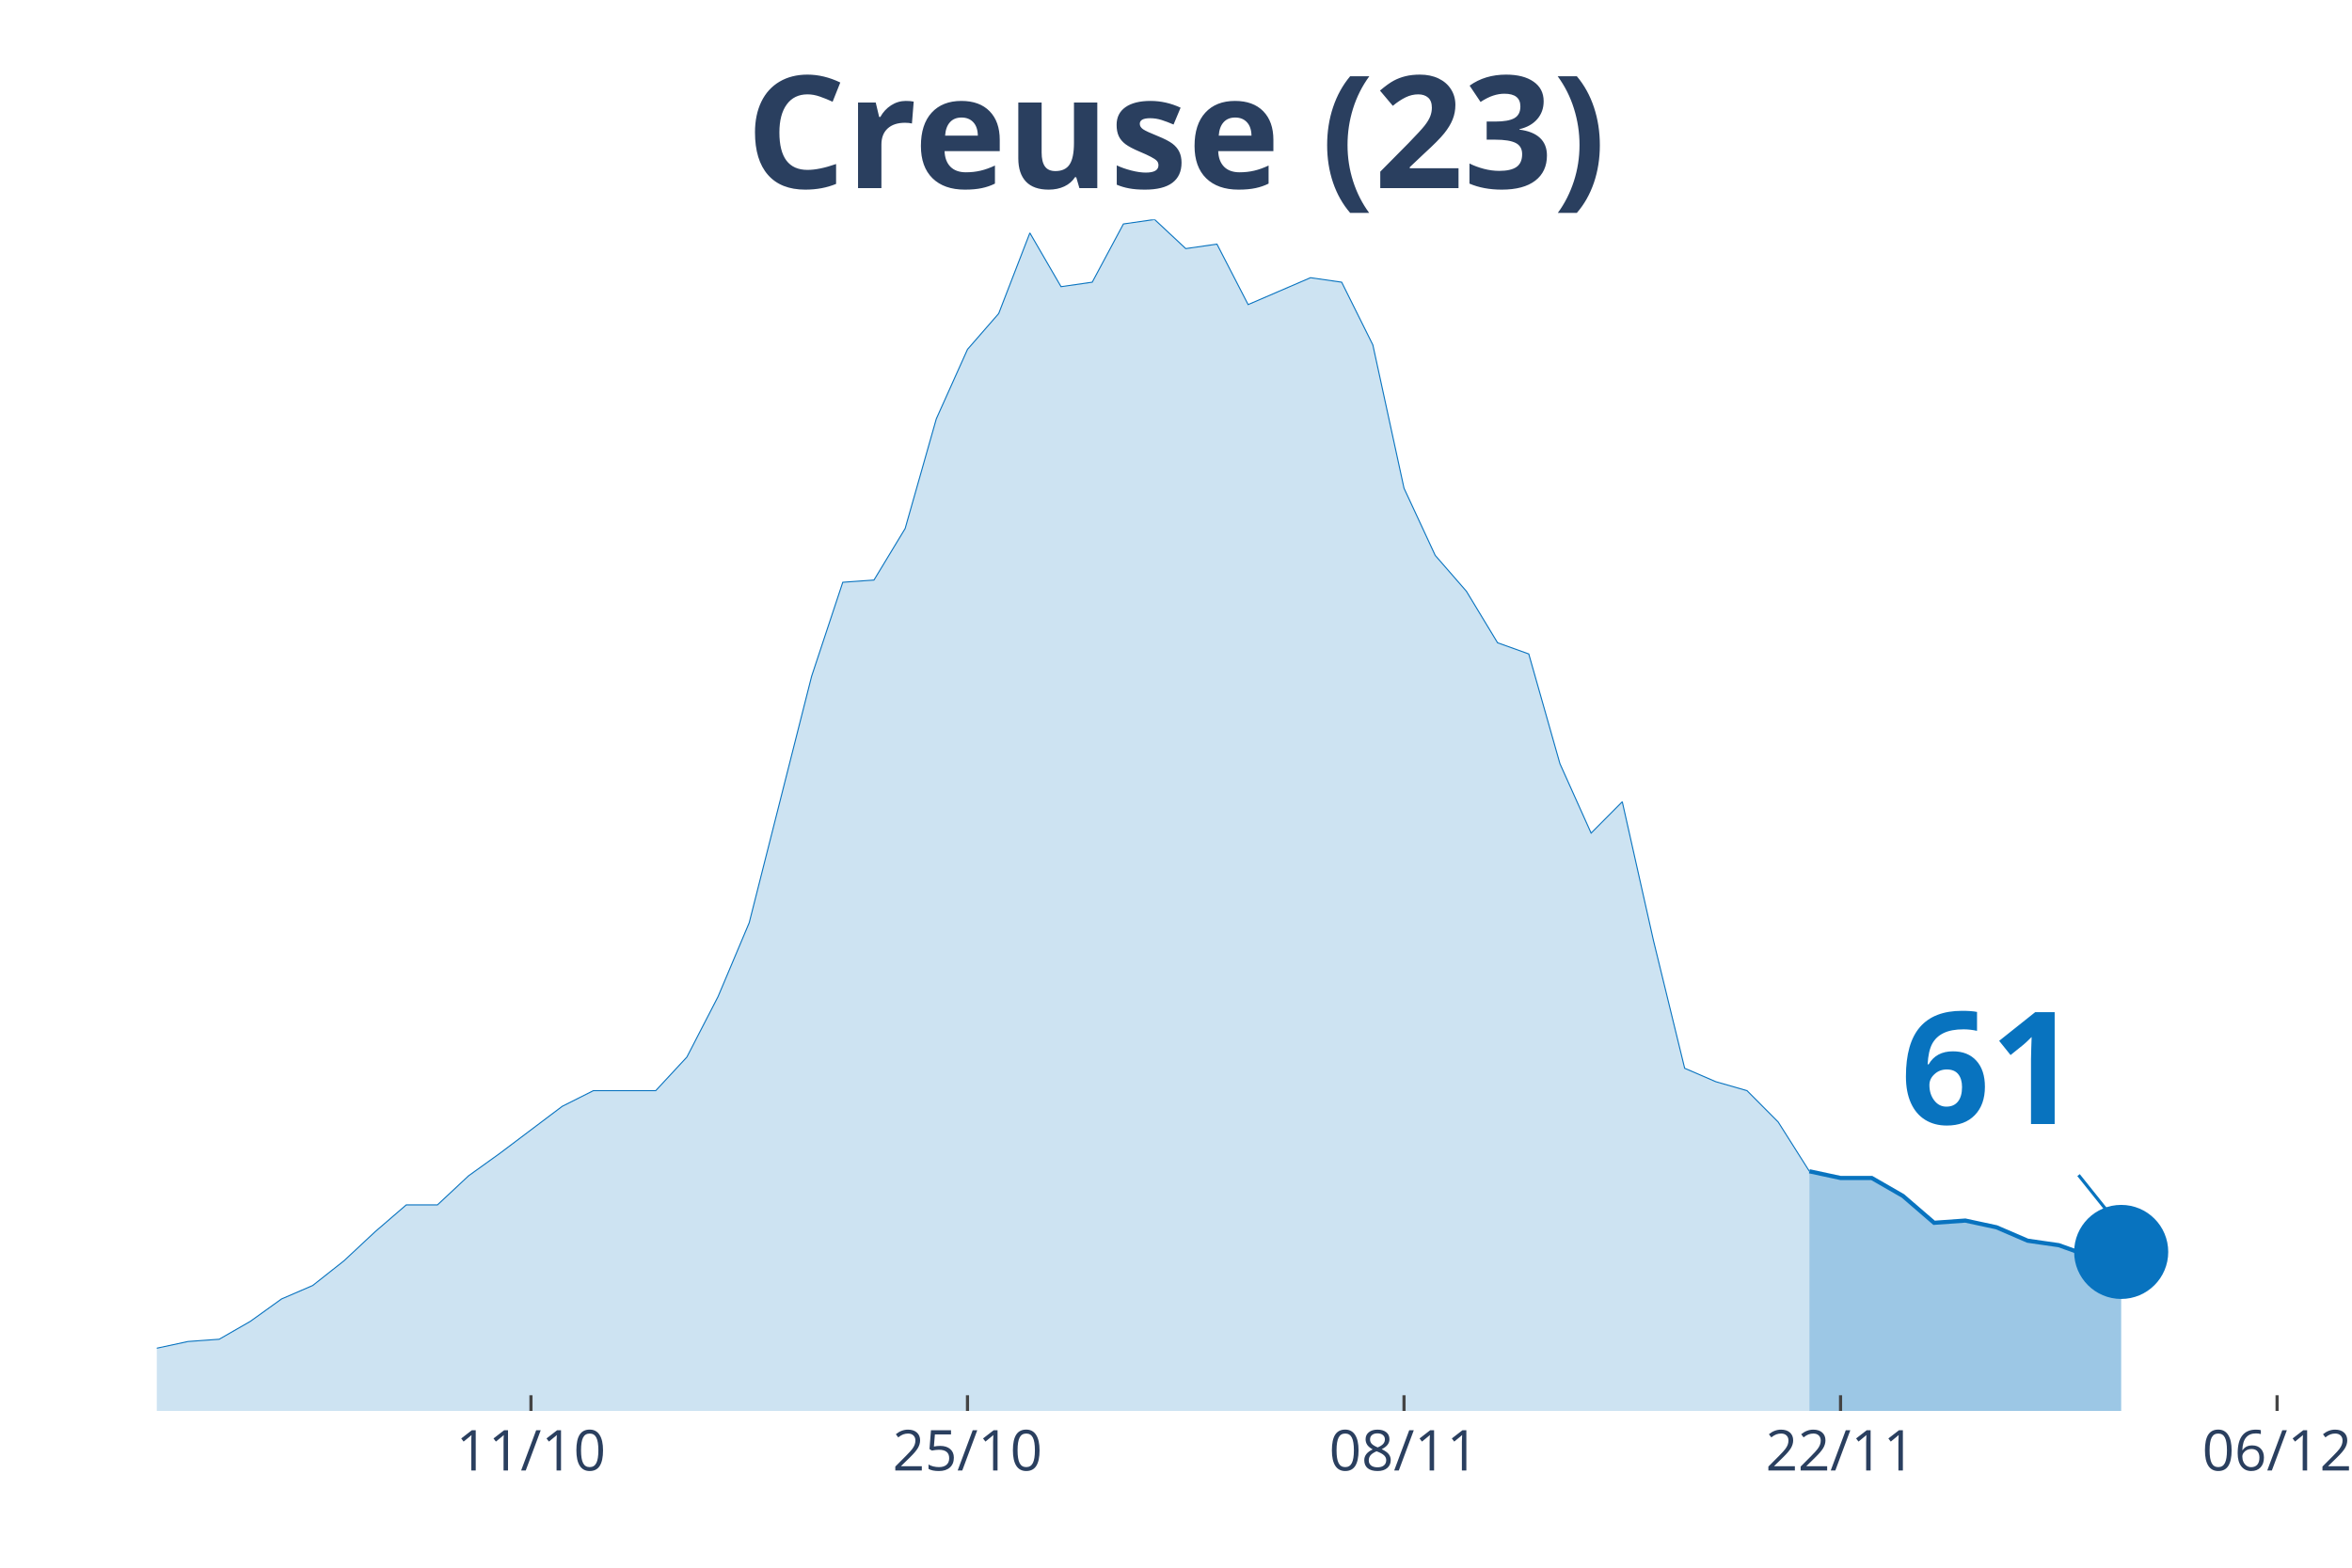
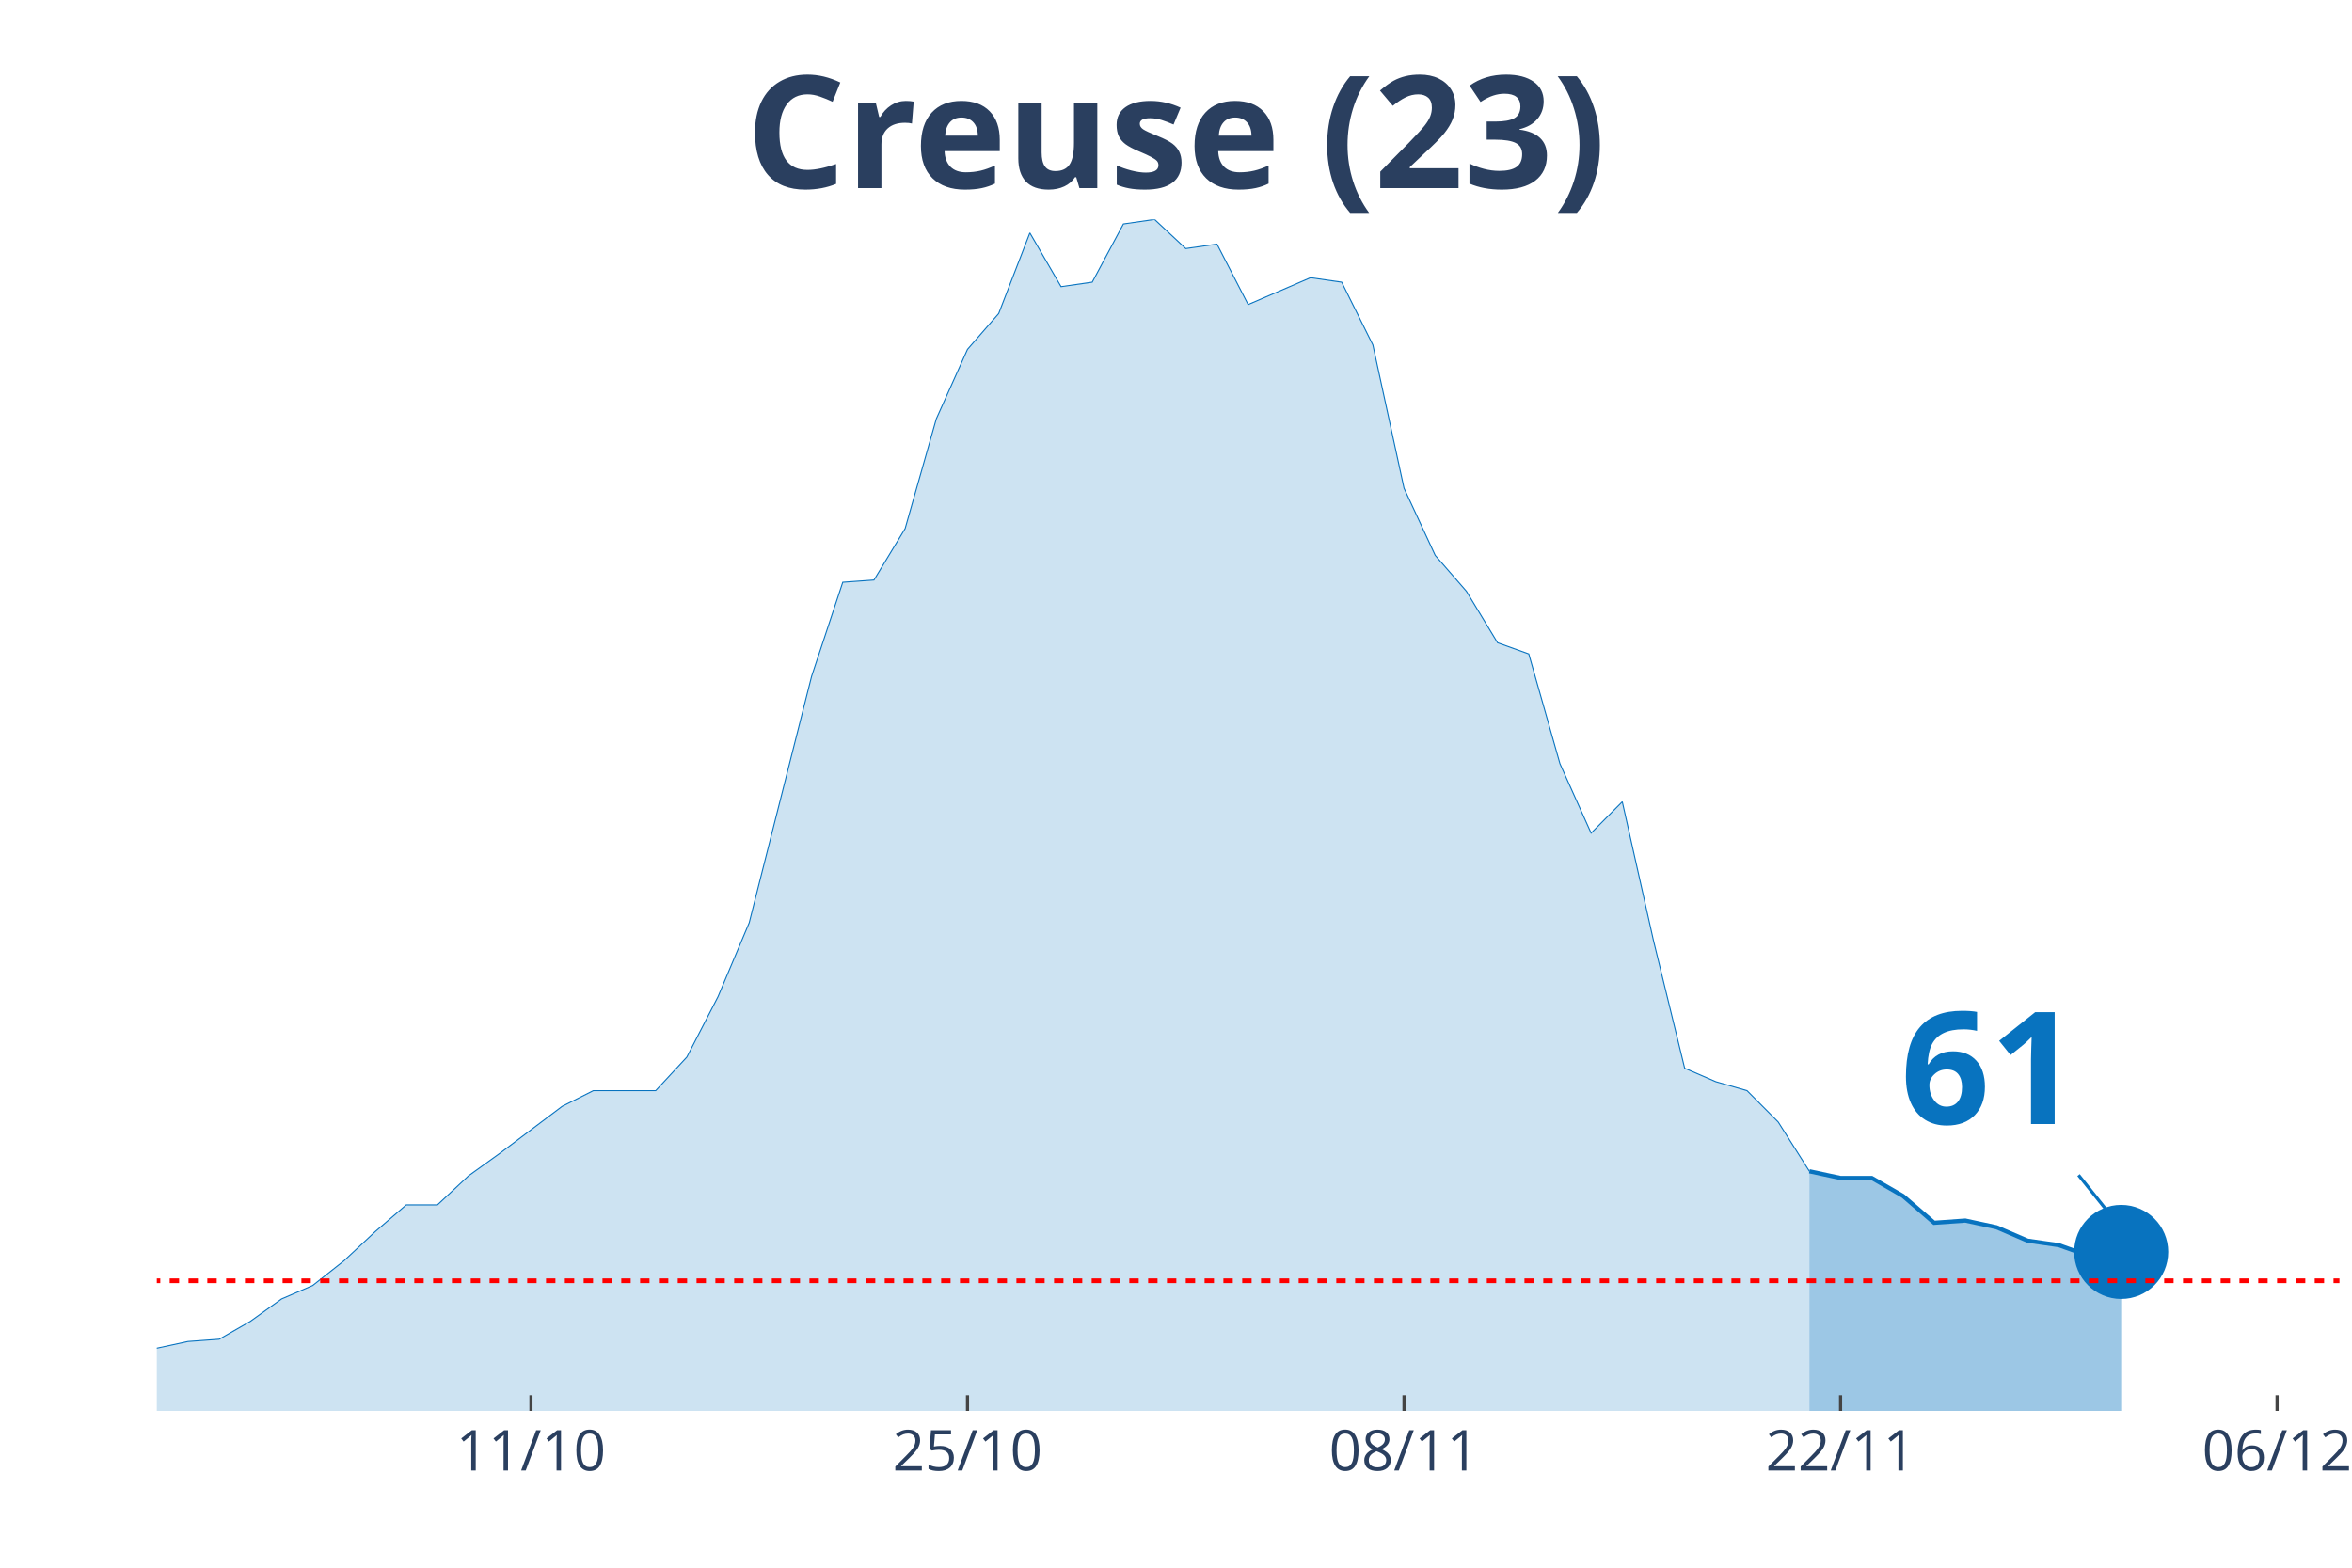
<svg xmlns="http://www.w3.org/2000/svg" class="main-svg" width="1125" height="750" style="" viewBox="0 0 750 500">
  <rect x="0" y="0" width="750" height="500" style="fill: rgb(0, 0, 0); fill-opacity: 0;" />
-   <defs id="defs-d70db7">
+   <defs id="defs-c70922">
    <g class="clips">
-       <clipPath id="clipd70db7xyplot" class="plotclip">
+       <clipPath id="clipc70922xyplot" class="plotclip">
        <rect width="696" height="380" />
      </clipPath>
-       <clipPath class="axesclip" id="clipd70db7x">
+       <clipPath class="axesclip" id="clipc70922x">
        <rect x="50" y="0" width="696" height="500" />
      </clipPath>
-       <clipPath class="axesclip" id="clipd70db7y">
+       <clipPath class="axesclip" id="clipc70922y">
        <rect x="0" y="70" width="750" height="380" />
      </clipPath>
-       <clipPath class="axesclip" id="clipd70db7xy">
+       <clipPath class="axesclip" id="clipc70922xy">
        <rect x="50" y="70" width="696" height="380" />
      </clipPath>
    </g>
    <g class="gradients" />
  </defs>
  <g class="bglayer">
    <rect class="bg" x="50" y="70" width="696" height="380" style="fill: rgb(0, 0, 0); fill-opacity: 0; stroke-width: 0;" />
  </g>
  <g class="layer-below">
    <g class="imagelayer" />
    <g class="shapelayer" />
  </g>
  <g class="cartesianlayer">
    <g class="subplot xy">
      <g class="layer-subplot">
        <g class="shapelayer" />
        <g class="imagelayer" />
      </g>
      <g class="gridlayer">
        <g class="x">
          <path class="xgrid crisp" transform="translate(169.31,0)" d="M0,70v380" style="stroke: rgb(255, 255, 255); stroke-opacity: 1; stroke-width: 1px;" />
          <path class="xgrid crisp" transform="translate(308.51,0)" d="M0,70v380" style="stroke: rgb(255, 255, 255); stroke-opacity: 1; stroke-width: 1px;" />
          <path class="xgrid crisp" transform="translate(447.71,0)" d="M0,70v380" style="stroke: rgb(255, 255, 255); stroke-opacity: 1; stroke-width: 1px;" />
          <path class="xgrid crisp" transform="translate(586.91,0)" d="M0,70v380" style="stroke: rgb(255, 255, 255); stroke-opacity: 1; stroke-width: 1px;" />
          <path class="xgrid crisp" transform="translate(726.11,0)" d="M0,70v380" style="stroke: rgb(255, 255, 255); stroke-opacity: 1; stroke-width: 1px;" />
        </g>
        <g class="y" />
      </g>
      <g class="zerolinelayer" />
      <path class="xlines-below" />
      <path class="ylines-below" />
      <g class="overlines-below" />
      <g class="xaxislayer-below" />
      <g class="yaxislayer-below" />
      <g class="overaxes-below" />
-       <g class="plot" transform="translate(50, 70)" clip-path="url('#clipd70db7xyplot')">
+       <g class="plot" transform="translate(50, 70)" clip-path="url('#clipc70922xyplot')">
        <g class="scatterlayer mlayer">
-           <g class="trace scatter trace31c742" style="stroke-miterlimit: 2;">
+           <g class="trace scatter tracec0221c" style="stroke-miterlimit: 2;">
            <g class="fills">
              <g>
                <path class="js-fill" d="M526.97,380L-1352.23,380L-1352.23,376.43L-1222.97,370.71L-1213.03,375L-1133.49,379.29L-1123.54,378.57L-517.03,374.29L-507.09,367.86L-487.2,362.14L-477.26,360.71L-427.54,362.14L-417.6,368.57L-367.89,373.57L-357.94,372.14L-298.29,375.71L-288.34,377.86L-268.46,373.57L-258.51,372.86L-248.57,368.57L-238.63,369.29L-218.74,365.71L-208.8,367.86L-188.91,369.29L-178.97,372.86L-169.03,367.86L-159.09,368.57L-109.37,364.29L-99.43,367.86L-89.49,365.71L-79.54,368.57L-49.71,366.43L-39.77,363.57L-19.89,363.57L-9.94,360L0,360L9.94,357.86L19.89,357.14L29.83,351.43L39.77,344.29L49.71,340L59.66,332.14L69.6,322.86L79.54,314.29L89.49,314.29L99.43,305L109.37,297.86L129.26,282.86L139.2,277.86L159.09,277.86L169.03,267.14L178.97,247.86L188.91,224.29L208.8,145.71L218.74,115.71L228.69,115L238.63,98.57L248.57,63.57L258.51,41.43L268.46,30L278.4,4.29L288.34,21.43L298.29,20L308.23,1.43L318.17,0L328.11,9.29L338.06,7.86L348,27.14L357.94,22.86L367.89,18.57L377.83,20L387.77,40L397.71,85.71L407.66,107.14L417.6,118.57L427.54,135L437.49,138.57L447.43,173.57L457.37,195.71L467.31,185.71L477.26,230L487.2,270.71L497.14,275L507.09,277.86L517.03,287.86L526.97,303.57" style="fill: rgb(8, 115, 191); fill-opacity: 0.2; stroke-width: 0;" />
              </g>
            </g>
            <g class="errorbars" />
            <g class="lines">
              <path class="js-line" d="M-1352.23,376.43L-1222.97,370.71L-1213.03,375L-1133.49,379.29L-1123.54,378.57L-517.03,374.29L-507.09,367.86L-487.2,362.14L-477.26,360.71L-427.54,362.14L-417.6,368.57L-367.89,373.57L-357.94,372.14L-298.29,375.71L-288.34,377.86L-268.46,373.57L-258.51,372.86L-248.57,368.57L-238.63,369.29L-218.74,365.71L-208.8,367.86L-188.91,369.29L-178.97,372.86L-169.03,367.86L-159.09,368.57L-109.37,364.29L-99.43,367.86L-89.49,365.71L-79.54,368.57L-49.71,366.43L-39.77,363.57L-19.89,363.57L-9.94,360L0,360L9.94,357.86L19.89,357.14L29.83,351.43L39.77,344.29L49.71,340L59.66,332.14L69.6,322.86L79.54,314.29L89.49,314.29L99.43,305L109.37,297.86L129.26,282.86L139.2,277.86L159.09,277.86L169.03,267.14L178.97,247.86L188.91,224.29L208.8,145.71L218.74,115.71L228.69,115L238.63,98.57L248.57,63.57L258.51,41.43L268.46,30L278.4,4.29L288.34,21.43L298.29,20L308.23,1.43L318.17,0L328.11,9.29L338.06,7.86L348,27.14L357.94,22.86L367.89,18.57L377.83,20L387.77,40L397.71,85.71L407.66,107.14L417.6,118.57L427.54,135L437.49,138.57L447.43,173.57L457.37,195.71L467.31,185.71L477.26,230L487.2,270.71L497.14,275L507.09,277.86L517.03,287.86L526.97,303.57" style="vector-effect: non-scaling-stroke; fill: none; stroke: rgb(8, 115, 191); stroke-opacity: 1; stroke-width: 0.5px; opacity: 1;" />
            </g>
            <g class="points" />
            <g class="text" />
          </g>
-           <g class="trace scatter trace93126d" style="stroke-miterlimit: 2;">
+           <g class="trace scatter traceab702f" style="stroke-miterlimit: 2;">
            <g class="fills">
              <g>
                <path class="js-fill" d="M626.4,380L526.97,380L526.97,303.57L536.91,305.71L546.86,305.71L556.8,311.43L566.74,320L576.69,319.29L586.63,321.43L596.57,325.71L606.51,327.14L616.46,330.71L626.4,329.29" style="fill: rgb(8, 115, 191); fill-opacity: 0.4; stroke-width: 0;" />
              </g>
            </g>
            <g class="errorbars" />
            <g class="lines">
              <path class="js-line" d="M526.97,303.57L536.91,305.71L546.86,305.71L556.8,311.43L566.74,320L576.69,319.29L586.63,321.43L596.57,325.71L606.51,327.14L616.46,330.71L626.4,329.29" style="vector-effect: non-scaling-stroke; fill: none; stroke: rgb(8, 115, 191); stroke-opacity: 1; stroke-width: 2px; opacity: 1;" />
            </g>
            <g class="points" />
            <g class="text" />
          </g>
-           <g class="trace scatter tracefd4ffa" style="stroke-miterlimit: 2; opacity: 1;">
+           <g class="trace scatter trace26c236" style="stroke-miterlimit: 2; opacity: 1;">
            <g class="fills" />
            <g class="errorbars" />
            <g class="lines" />
            <g class="points">
              <path class="point" transform="translate(626.4,329.29)" d="M15,0A15,15 0 1,1 0,-15A15,15 0 0,1 15,0Z" style="opacity: 1; stroke-width: 0px; fill: rgb(8, 115, 191); fill-opacity: 1;" />
            </g>
            <g class="text" />
          </g>
        </g>
      </g>
      <g class="overplot" />
      <path class="xlines-above crisp" style="fill: none; stroke-width: 1px; stroke: rgb(0, 0, 0); stroke-opacity: 0;" d="" />
      <path class="ylines-above crisp" style="fill: none;" d="M0,0" />
      <g class="overlines-above" />
      <g class="xaxislayer-above">
        <path class="xtick ticks crisp" d="M0,450v-5" transform="translate(169.31,0)" style="stroke: rgb(68, 68, 68); stroke-opacity: 1; stroke-width: 1px;" />
        <path class="xtick ticks crisp" d="M0,450v-5" transform="translate(308.51,0)" style="stroke: rgb(68, 68, 68); stroke-opacity: 1; stroke-width: 1px;" />
        <path class="xtick ticks crisp" d="M0,450v-5" transform="translate(447.71,0)" style="stroke: rgb(68, 68, 68); stroke-opacity: 1; stroke-width: 1px;" />
        <path class="xtick ticks crisp" d="M0,450v-5" transform="translate(586.91,0)" style="stroke: rgb(68, 68, 68); stroke-opacity: 1; stroke-width: 1px;" />
        <path class="xtick ticks crisp" d="M0,450v-5" transform="translate(726.11,0)" style="stroke: rgb(68, 68, 68); stroke-opacity: 1; stroke-width: 1px;" />
        <g class="xtick">
          <text text-anchor="middle" x="0" y="469" transform="translate(169.31,0)" style="font-family: 'Open Sans', verdana, arial, sans-serif; font-size: 18px; fill: rgb(42, 63, 95); fill-opacity: 1; white-space: pre;">11/10</text>
        </g>
        <g class="xtick">
          <text text-anchor="middle" x="0" y="469" transform="translate(308.51,0)" style="font-family: 'Open Sans', verdana, arial, sans-serif; font-size: 18px; fill: rgb(42, 63, 95); fill-opacity: 1; white-space: pre;">25/10</text>
        </g>
        <g class="xtick">
          <text text-anchor="middle" x="0" y="469" transform="translate(447.71,0)" style="font-family: 'Open Sans', verdana, arial, sans-serif; font-size: 18px; fill: rgb(42, 63, 95); fill-opacity: 1; white-space: pre;">08/11</text>
        </g>
        <g class="xtick">
          <text text-anchor="middle" x="0" y="469" transform="translate(586.91,0)" style="font-family: 'Open Sans', verdana, arial, sans-serif; font-size: 18px; fill: rgb(42, 63, 95); fill-opacity: 1; white-space: pre;">22/11</text>
        </g>
        <g class="xtick">
          <text text-anchor="middle" x="0" y="469" transform="translate(726.11,0)" style="font-family: 'Open Sans', verdana, arial, sans-serif; font-size: 18px; fill: rgb(42, 63, 95); fill-opacity: 1; white-space: pre;">06/12</text>
        </g>
      </g>
      <g class="yaxislayer-above" />
      <g class="overaxes-above" />
    </g>
  </g>
  <g class="polarlayer" />
  <g class="ternarylayer" />
  <g class="geolayer" />
  <g class="funnelarealayer" />
  <g class="pielayer" />
  <g class="treemaplayer" />
  <g class="sunburstlayer" />
  <g class="glimages" />
-   <defs id="topdefs-d70db7">
+   <defs id="topdefs-c70922">
    <g class="clips" />
  </defs>
  <g class="layer-above">
    <g class="imagelayer" />
-     <g class="shapelayer" />
+     <g class="shapelayer">
+       <path data-index="0" fill-rule="evenodd" d="M-5537.89,408.48L1730.34,408.48" clip-path="url('#clipc70922xy')" style="opacity: 1; stroke: rgb(255, 0, 0); stroke-opacity: 1; fill: rgb(0, 0, 0); fill-opacity: 0; stroke-dasharray: 3px, 3px; stroke-width: 1.5px;" />
+     </g>
  </g>
  <g class="infolayer">
    <g class="g-gtitle">
      <text class="gtitle" x="375" y="25" text-anchor="middle" dy="0.7em" style="font-family: 'Open Sans', verdana, arial, sans-serif; font-size: 50px; fill: rgb(42, 63, 95); opacity: 1; font-weight: normal; white-space: pre;">
        <tspan style="font-weight:bold">Creuse (23)</tspan>
      </text>
    </g>
    <g class="g-xtitle" />
    <g class="annotation" data-index="0" style="opacity: 1;">
      <g class="annotation-text-g" transform="rotate(0,634.4,339.29)">
        <g class="cursor-pointer" transform="translate(591, 303)">
          <rect class="bg" x="0.5" y="0.5" width="86" height="71" style="stroke-width: 1px; stroke: rgb(0, 0, 0); stroke-opacity: 0; fill: rgb(255, 255, 255); fill-opacity: 0.6;" />
          <text class="annotation-text" text-anchor="middle" x="43.531" y="55.5" style="font-family: 'Open Sans', verdana, arial, sans-serif; font-size: 50px; fill: rgb(8, 115, 191); fill-opacity: 1; white-space: pre;">
            <tspan style="font-weight:bold">61 </tspan>
          </text>
        </g>
      </g>
      <g class="annotation-arrow-g" style="opacity: 1;">
        <path d="M662.8,374.79L674.4,389.29" style="stroke-width: 1px; stroke: rgb(8, 115, 191); stroke-opacity: 1; stroke-dasharray: 0px, 0px, 18.569px, 18.569px;" />
      </g>
    </g>
  </g>
</svg>
